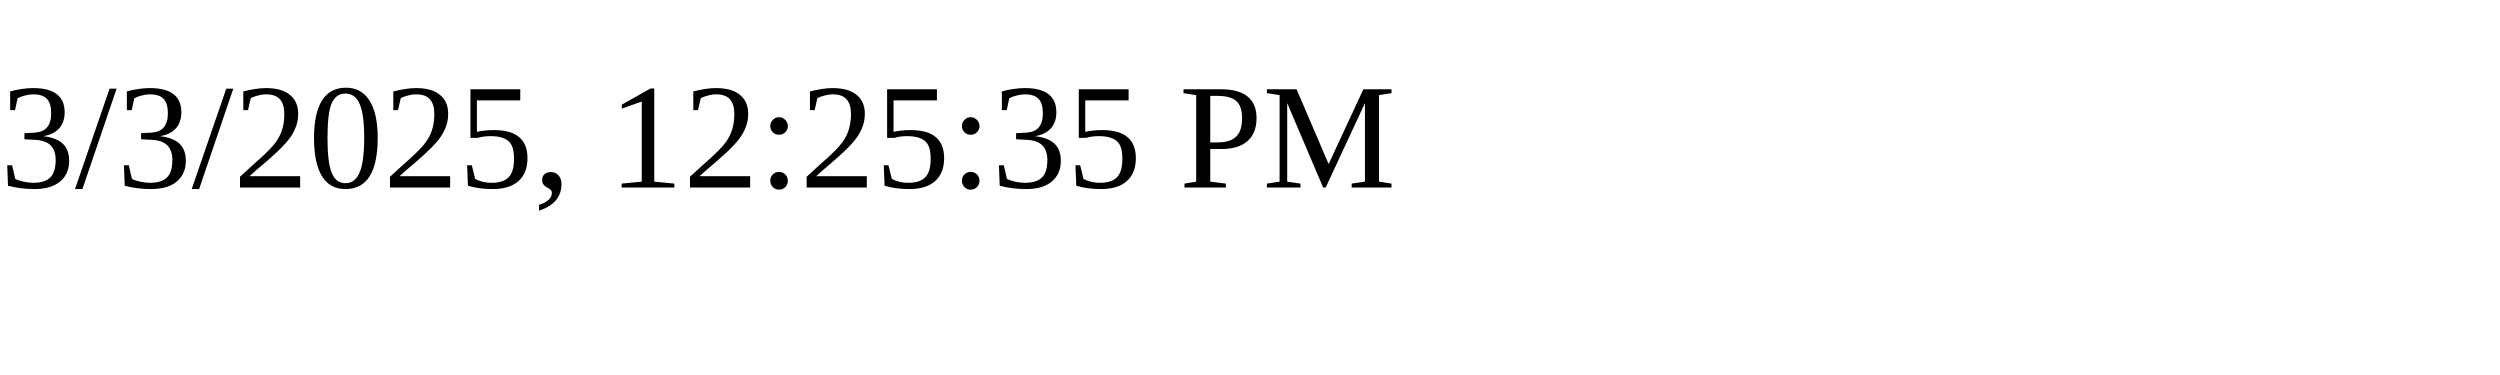
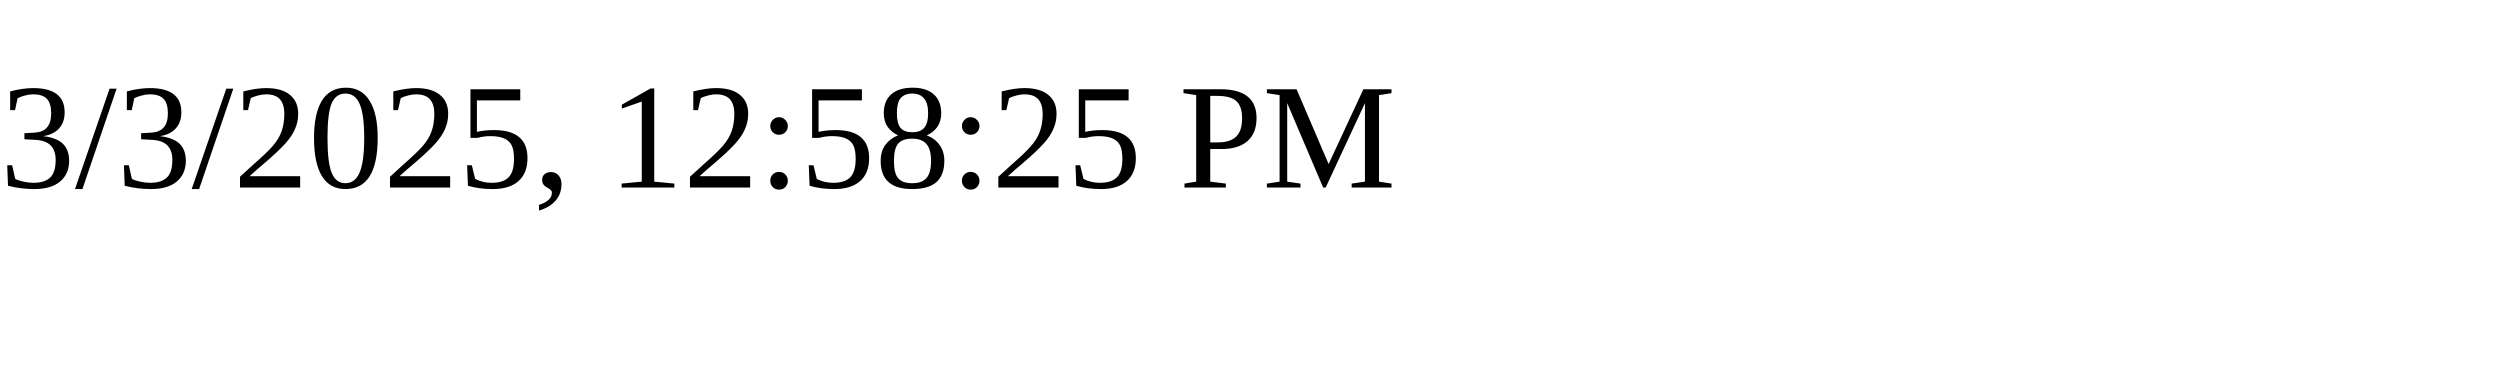
<svg xmlns="http://www.w3.org/2000/svg" height="30" width="200">
-   <text x="0" y="15">3/3/2025, 12:25:35 PM</text>
+   <text x="0" y="15">3/3/2025, 12:58:25 PM</text>
</svg>
